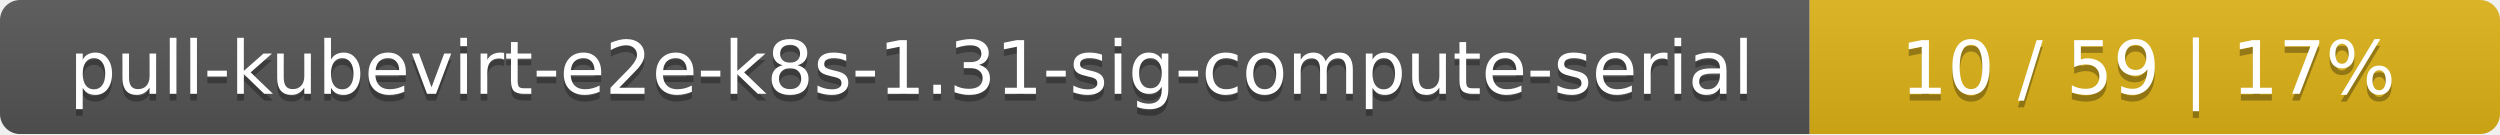
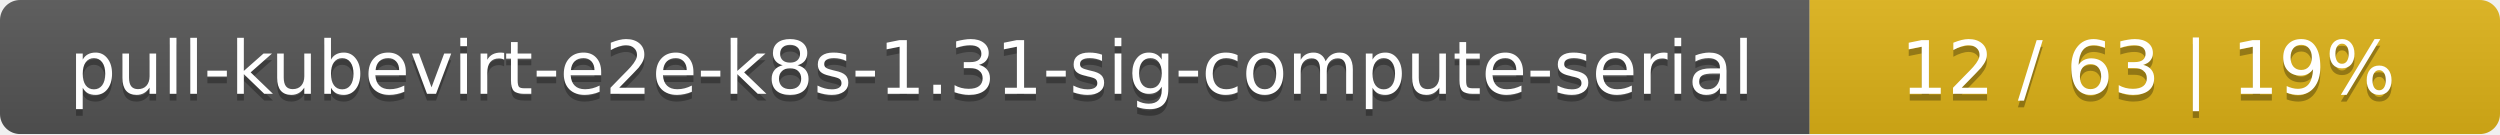
<svg xmlns="http://www.w3.org/2000/svg" width="373" height="20">
  <linearGradient id="smooth" x2="0" y2="100%">
    <stop offset="0" stop-color="#bbb" stop-opacity=".1" />
    <stop offset="1" stop-opacity=".1" />
  </linearGradient>
  <mask id="round">
    <rect width="373" height="20" rx="3" fill="#fff" />
  </mask>
  <g mask="url(#round)">
    <rect width="270" height="20" fill="#555" />
    <rect x="270" width="103" height="20" fill="#dfb317" />
    <rect width="373" height="20" fill="url(#smooth)" />
  </g>
  <g fill="#fff" text-anchor="middle" font-family="DejaVu Sans,Verdana,Geneva,sans-serif" font-size="11">
    <text x="136" y="15" fill="#010101" fill-opacity=".3">pull-kubevirt-e2e-k8s-1.31-sig-compute-serial</text>
    <text x="136" y="14">pull-kubevirt-e2e-k8s-1.31-sig-compute-serial</text>
-     <text x="320.5" y="15" fill="#010101" fill-opacity=".3">10 / 59    |    17%</text>
-     <text x="320.5" y="14">10 / 59    |    17%</text>
+     <text x="320.5" y="15" fill="#010101" fill-opacity=".3">12 / 63    |    19%</text>
+     <text x="320.5" y="14">12 / 63    |    19%</text>
  </g>
</svg>
